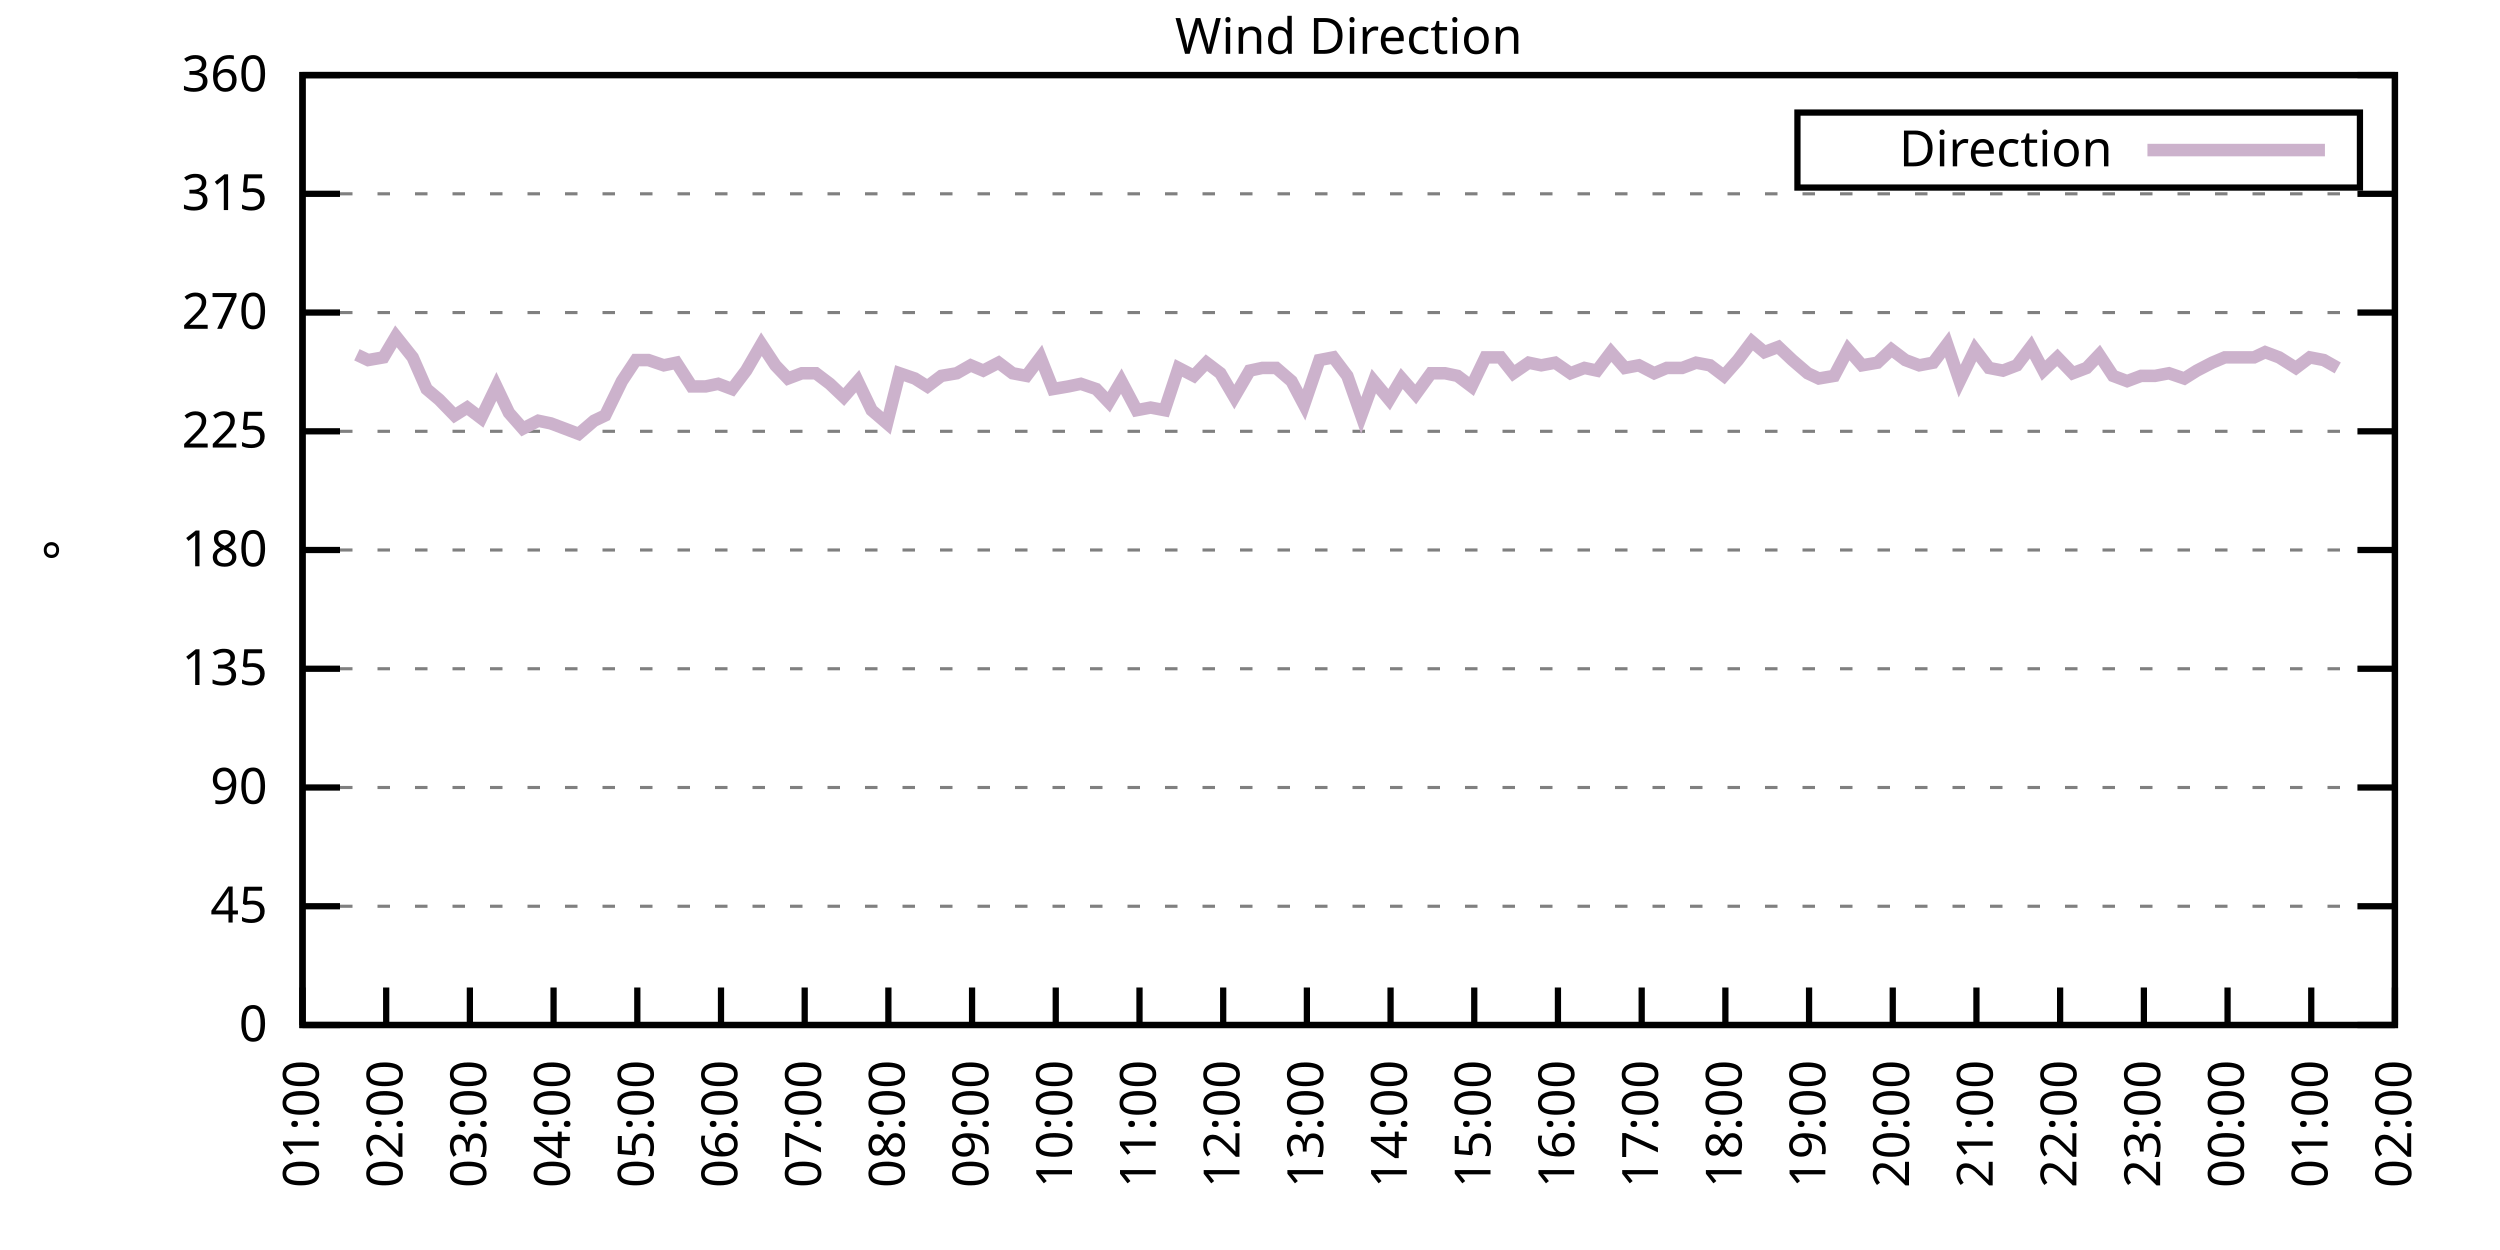
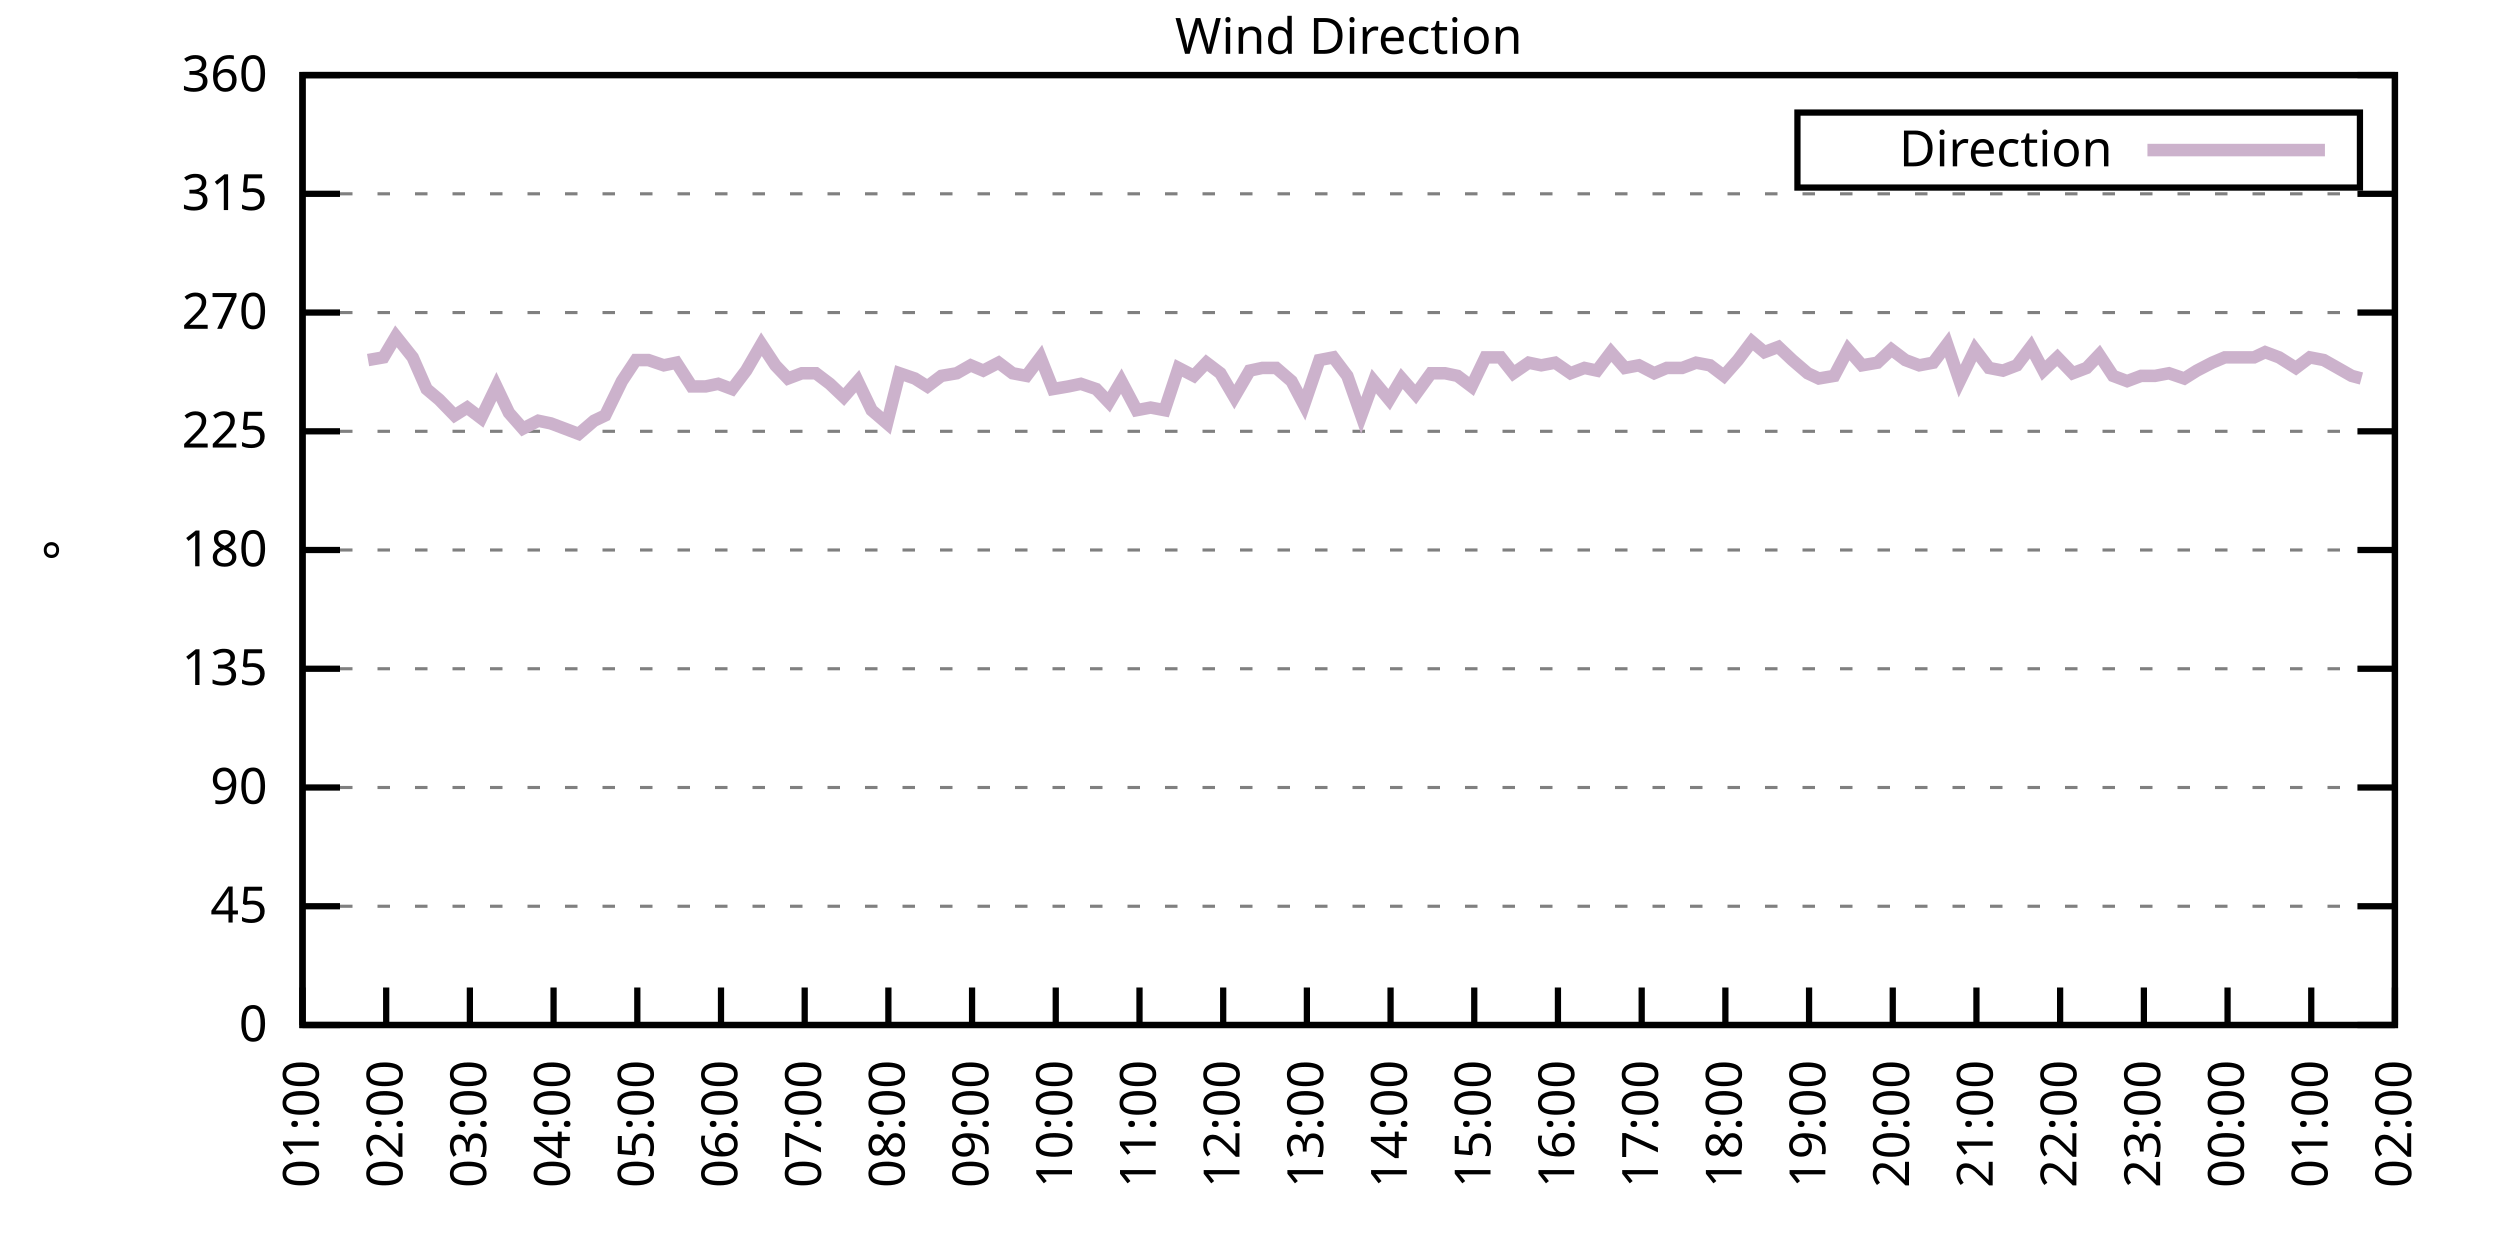
<svg xmlns="http://www.w3.org/2000/svg" xmlns:xlink="http://www.w3.org/1999/xlink" width="400" height="200" viewBox="0 0 400 200">
  <g id="gnuplot_canvas">
    <rect x="0" y="0" width="400" height="200" fill="none" />
    <defs>
      <circle id="gpDot" r="0.5" stroke-width="0.5" stroke="currentColor" />
      <path id="gpPt0" stroke-width="0.333" stroke="currentColor" d="M-1,0 h2 M0,-1 v2" />
      <path id="gpPt1" stroke-width="0.333" stroke="currentColor" d="M-1,-1 L1,1 M1,-1 L-1,1" />
      <path id="gpPt2" stroke-width="0.333" stroke="currentColor" d="M-1,0 L1,0 M0,-1 L0,1 M-1,-1 L1,1 M-1,1 L1,-1" />
      <rect id="gpPt3" stroke-width="0.333" stroke="currentColor" x="-1" y="-1" width="2" height="2" />
      <rect id="gpPt4" stroke-width="0.333" stroke="currentColor" fill="currentColor" x="-1" y="-1" width="2" height="2" />
      <circle id="gpPt5" stroke-width="0.333" stroke="currentColor" cx="0" cy="0" r="1" />
      <use xlink:href="#gpPt5" id="gpPt6" fill="currentColor" stroke="none" />
      <path id="gpPt7" stroke-width="0.333" stroke="currentColor" d="M0,-1.33 L-1.33,0.67 L1.33,0.67 z" />
      <use xlink:href="#gpPt7" id="gpPt8" fill="currentColor" stroke="none" />
      <use xlink:href="#gpPt7" id="gpPt9" stroke="currentColor" transform="rotate(180)" />
      <use xlink:href="#gpPt9" id="gpPt10" fill="currentColor" stroke="none" />
      <use xlink:href="#gpPt3" id="gpPt11" stroke="currentColor" transform="rotate(45)" />
      <use xlink:href="#gpPt11" id="gpPt12" fill="currentColor" stroke="none" />
      <path id="gpPt13" stroke-width="0.333" stroke="currentColor" d="M0,1.330 L1.265,0.411 L0.782,-1.067 L-0.782,-1.076 L-1.265,0.411 z" />
      <use xlink:href="#gpPt13" id="gpPt14" fill="currentColor" stroke="none" />
      <filter id="textbox" filterUnits="objectBoundingBox" x="0" y="0" height="1" width="1">
        <feFlood flood-color="white" flood-opacity="1" result="bgnd" />
        <feComposite in="SourceGraphic" in2="bgnd" operator="atop" />
      </filter>
      <filter id="greybox" filterUnits="objectBoundingBox" x="0" y="0" height="1" width="1">
        <feFlood flood-color="lightgrey" flood-opacity="1" result="grey" />
        <feComposite in="SourceGraphic" in2="grey" operator="atop" />
      </filter>
    </defs>
    <g fill="none" color="white" stroke="currentColor" stroke-width="1.00" stroke-linecap="butt" stroke-linejoin="miter">
</g>
    <g fill="none" color="black" stroke="currentColor" stroke-width="1.00" stroke-linecap="butt" stroke-linejoin="miter">
      <g stroke="none" shape-rendering="crispEdges">
        <polygon fill="rgb(255, 255, 255)" points="48.40,164.00 383.18,164.00 383.18,12.02 48.40,12.02 " />
      </g>
    </g>
    <g fill="none" color="black" stroke="currentColor" stroke-width="1.00" stroke-linecap="butt" stroke-linejoin="miter">
</g>
    <g fill="none" color="black" stroke="black" stroke-width="0.50" stroke-linecap="butt" stroke-linejoin="miter">
</g>
    <g fill="none" color="gray" stroke="currentColor" stroke-width="0.50" stroke-linecap="butt" stroke-linejoin="miter">
      <path stroke="gray" stroke-dasharray="2,4" class="gridline" d="M48.40,164.00 L383.19,164.00  " />
    </g>
    <g fill="none" color="gray" stroke="gray" stroke-width="1.00" stroke-linecap="butt" stroke-linejoin="miter">
</g>
    <g fill="none" color="black" stroke="currentColor" stroke-width="1.00" stroke-linecap="butt" stroke-linejoin="miter">
      <path stroke="black" d="M48.40,164.00 L54.40,164.00 M383.19,164.00 L377.19,164.00  " />
      <g transform="translate(42.80,166.60)" stroke="none" fill="black" font-family="Sans" font-size="8.00" text-anchor="end">
        <text>
          <tspan font-family="Sans"> 0</tspan>
        </text>
      </g>
    </g>
    <g fill="none" color="black" stroke="currentColor" stroke-width="1.00" stroke-linecap="butt" stroke-linejoin="miter">
</g>
    <g fill="none" color="black" stroke="black" stroke-width="0.50" stroke-linecap="butt" stroke-linejoin="miter">
</g>
    <g fill="none" color="gray" stroke="currentColor" stroke-width="0.50" stroke-linecap="butt" stroke-linejoin="miter">
      <path stroke="gray" stroke-dasharray="2,4" class="gridline" d="M48.40,145.00 L383.19,145.00  " />
    </g>
    <g fill="none" color="gray" stroke="gray" stroke-width="1.00" stroke-linecap="butt" stroke-linejoin="miter">
</g>
    <g fill="none" color="black" stroke="currentColor" stroke-width="1.00" stroke-linecap="butt" stroke-linejoin="miter">
      <path stroke="black" d="M48.40,145.00 L54.40,145.00 M383.19,145.00 L377.19,145.00  " />
      <g transform="translate(42.80,147.60)" stroke="none" fill="black" font-family="Sans" font-size="8.00" text-anchor="end">
        <text>
          <tspan font-family="Sans"> 45</tspan>
        </text>
      </g>
    </g>
    <g fill="none" color="black" stroke="currentColor" stroke-width="1.00" stroke-linecap="butt" stroke-linejoin="miter">
</g>
    <g fill="none" color="black" stroke="black" stroke-width="0.50" stroke-linecap="butt" stroke-linejoin="miter">
</g>
    <g fill="none" color="gray" stroke="currentColor" stroke-width="0.50" stroke-linecap="butt" stroke-linejoin="miter">
      <path stroke="gray" stroke-dasharray="2,4" class="gridline" d="M48.40,126.00 L383.19,126.00  " />
    </g>
    <g fill="none" color="gray" stroke="gray" stroke-width="1.00" stroke-linecap="butt" stroke-linejoin="miter">
</g>
    <g fill="none" color="black" stroke="currentColor" stroke-width="1.00" stroke-linecap="butt" stroke-linejoin="miter">
      <path stroke="black" d="M48.40,126.00 L54.40,126.00 M383.19,126.00 L377.19,126.00  " />
      <g transform="translate(42.80,128.60)" stroke="none" fill="black" font-family="Sans" font-size="8.00" text-anchor="end">
        <text>
          <tspan font-family="Sans"> 90</tspan>
        </text>
      </g>
    </g>
    <g fill="none" color="black" stroke="currentColor" stroke-width="1.00" stroke-linecap="butt" stroke-linejoin="miter">
</g>
    <g fill="none" color="black" stroke="black" stroke-width="0.50" stroke-linecap="butt" stroke-linejoin="miter">
</g>
    <g fill="none" color="gray" stroke="currentColor" stroke-width="0.50" stroke-linecap="butt" stroke-linejoin="miter">
      <path stroke="gray" stroke-dasharray="2,4" class="gridline" d="M48.40,107.00 L383.19,107.00  " />
    </g>
    <g fill="none" color="gray" stroke="gray" stroke-width="1.00" stroke-linecap="butt" stroke-linejoin="miter">
</g>
    <g fill="none" color="black" stroke="currentColor" stroke-width="1.00" stroke-linecap="butt" stroke-linejoin="miter">
      <path stroke="black" d="M48.40,107.00 L54.40,107.00 M383.19,107.00 L377.19,107.00  " />
      <g transform="translate(42.80,109.60)" stroke="none" fill="black" font-family="Sans" font-size="8.00" text-anchor="end">
        <text>
          <tspan font-family="Sans"> 135</tspan>
        </text>
      </g>
    </g>
    <g fill="none" color="black" stroke="currentColor" stroke-width="1.00" stroke-linecap="butt" stroke-linejoin="miter">
</g>
    <g fill="none" color="black" stroke="black" stroke-width="0.50" stroke-linecap="butt" stroke-linejoin="miter">
</g>
    <g fill="none" color="gray" stroke="currentColor" stroke-width="0.50" stroke-linecap="butt" stroke-linejoin="miter">
      <path stroke="gray" stroke-dasharray="2,4" class="gridline" d="M48.40,88.00 L383.19,88.00  " />
    </g>
    <g fill="none" color="gray" stroke="gray" stroke-width="1.00" stroke-linecap="butt" stroke-linejoin="miter">
</g>
    <g fill="none" color="black" stroke="currentColor" stroke-width="1.00" stroke-linecap="butt" stroke-linejoin="miter">
      <path stroke="black" d="M48.40,88.00 L54.40,88.00 M383.19,88.00 L377.19,88.00  " />
      <g transform="translate(42.80,90.60)" stroke="none" fill="black" font-family="Sans" font-size="8.00" text-anchor="end">
        <text>
          <tspan font-family="Sans"> 180</tspan>
        </text>
      </g>
    </g>
    <g fill="none" color="black" stroke="currentColor" stroke-width="1.00" stroke-linecap="butt" stroke-linejoin="miter">
</g>
    <g fill="none" color="black" stroke="black" stroke-width="0.50" stroke-linecap="butt" stroke-linejoin="miter">
</g>
    <g fill="none" color="gray" stroke="currentColor" stroke-width="0.50" stroke-linecap="butt" stroke-linejoin="miter">
      <path stroke="gray" stroke-dasharray="2,4" class="gridline" d="M48.40,69.01 L383.19,69.01  " />
    </g>
    <g fill="none" color="gray" stroke="gray" stroke-width="1.00" stroke-linecap="butt" stroke-linejoin="miter">
</g>
    <g fill="none" color="black" stroke="currentColor" stroke-width="1.00" stroke-linecap="butt" stroke-linejoin="miter">
      <path stroke="black" d="M48.40,69.01 L54.40,69.01 M383.19,69.01 L377.19,69.01  " />
      <g transform="translate(42.80,71.61)" stroke="none" fill="black" font-family="Sans" font-size="8.00" text-anchor="end">
        <text>
          <tspan font-family="Sans"> 225</tspan>
        </text>
      </g>
    </g>
    <g fill="none" color="black" stroke="currentColor" stroke-width="1.00" stroke-linecap="butt" stroke-linejoin="miter">
</g>
    <g fill="none" color="black" stroke="black" stroke-width="0.50" stroke-linecap="butt" stroke-linejoin="miter">
</g>
    <g fill="none" color="gray" stroke="currentColor" stroke-width="0.50" stroke-linecap="butt" stroke-linejoin="miter">
      <path stroke="gray" stroke-dasharray="2,4" class="gridline" d="M48.40,50.01 L383.19,50.01  " />
    </g>
    <g fill="none" color="gray" stroke="gray" stroke-width="1.00" stroke-linecap="butt" stroke-linejoin="miter">
</g>
    <g fill="none" color="black" stroke="currentColor" stroke-width="1.00" stroke-linecap="butt" stroke-linejoin="miter">
      <path stroke="black" d="M48.40,50.01 L54.40,50.01 M383.19,50.01 L377.19,50.01  " />
      <g transform="translate(42.80,52.61)" stroke="none" fill="black" font-family="Sans" font-size="8.00" text-anchor="end">
        <text>
          <tspan font-family="Sans"> 270</tspan>
        </text>
      </g>
    </g>
    <g fill="none" color="black" stroke="currentColor" stroke-width="1.00" stroke-linecap="butt" stroke-linejoin="miter">
</g>
    <g fill="none" color="black" stroke="black" stroke-width="0.50" stroke-linecap="butt" stroke-linejoin="miter">
</g>
    <g fill="none" color="gray" stroke="currentColor" stroke-width="0.50" stroke-linecap="butt" stroke-linejoin="miter">
      <path stroke="gray" stroke-dasharray="2,4" class="gridline" d="M48.40,31.01 L383.19,31.01  " />
    </g>
    <g fill="none" color="gray" stroke="gray" stroke-width="1.00" stroke-linecap="butt" stroke-linejoin="miter">
</g>
    <g fill="none" color="black" stroke="currentColor" stroke-width="1.00" stroke-linecap="butt" stroke-linejoin="miter">
      <path stroke="black" d="M48.40,31.01 L54.40,31.01 M383.19,31.01 L377.19,31.01  " />
      <g transform="translate(42.80,33.61)" stroke="none" fill="black" font-family="Sans" font-size="8.00" text-anchor="end">
        <text>
          <tspan font-family="Sans"> 315</tspan>
        </text>
      </g>
    </g>
    <g fill="none" color="black" stroke="currentColor" stroke-width="1.00" stroke-linecap="butt" stroke-linejoin="miter">
</g>
    <g fill="none" color="black" stroke="black" stroke-width="0.50" stroke-linecap="butt" stroke-linejoin="miter">
</g>
    <g fill="none" color="gray" stroke="currentColor" stroke-width="0.50" stroke-linecap="butt" stroke-linejoin="miter">
      <path stroke="gray" stroke-dasharray="2,4" class="gridline" d="M48.40,12.01 L383.19,12.01  " />
    </g>
    <g fill="none" color="gray" stroke="gray" stroke-width="1.00" stroke-linecap="butt" stroke-linejoin="miter">
</g>
    <g fill="none" color="black" stroke="currentColor" stroke-width="1.00" stroke-linecap="butt" stroke-linejoin="miter">
      <path stroke="black" d="M48.40,12.01 L54.40,12.01 M383.19,12.01 L377.19,12.01  " />
      <g transform="translate(42.80,14.61)" stroke="none" fill="black" font-family="Sans" font-size="8.00" text-anchor="end">
        <text>
          <tspan font-family="Sans"> 360</tspan>
        </text>
      </g>
    </g>
    <g fill="none" color="black" stroke="currentColor" stroke-width="1.00" stroke-linecap="butt" stroke-linejoin="miter">
      <path stroke="black" d="M48.40,164.00 L48.40,158.00  " />
      <g transform="translate(51.00,169.60) rotate(270.00)" stroke="none" fill="black" font-family="Sans" font-size="8.00" text-anchor="end">
        <text>
          <tspan font-family="Sans">01:00</tspan>
        </text>
      </g>
    </g>
    <g fill="none" color="black" stroke="currentColor" stroke-width="1.00" stroke-linecap="butt" stroke-linejoin="miter">
      <path stroke="black" d="M61.79,164.00 L61.79,158.00  " />
      <g transform="translate(64.39,169.60) rotate(270.00)" stroke="none" fill="black" font-family="Sans" font-size="8.00" text-anchor="end">
        <text>
          <tspan font-family="Sans">02:00</tspan>
        </text>
      </g>
    </g>
    <g fill="none" color="black" stroke="currentColor" stroke-width="1.00" stroke-linecap="butt" stroke-linejoin="miter">
      <path stroke="black" d="M75.18,164.00 L75.18,158.00  " />
      <g transform="translate(77.78,169.60) rotate(270.00)" stroke="none" fill="black" font-family="Sans" font-size="8.00" text-anchor="end">
        <text>
          <tspan font-family="Sans">03:00</tspan>
        </text>
      </g>
    </g>
    <g fill="none" color="black" stroke="currentColor" stroke-width="1.00" stroke-linecap="butt" stroke-linejoin="miter">
      <path stroke="black" d="M88.57,164.00 L88.57,158.00  " />
      <g transform="translate(91.17,169.60) rotate(270.00)" stroke="none" fill="black" font-family="Sans" font-size="8.00" text-anchor="end">
        <text>
          <tspan font-family="Sans">04:00</tspan>
        </text>
      </g>
    </g>
    <g fill="none" color="black" stroke="currentColor" stroke-width="1.00" stroke-linecap="butt" stroke-linejoin="miter">
      <path stroke="black" d="M101.97,164.00 L101.97,158.00  " />
      <g transform="translate(104.57,169.60) rotate(270.00)" stroke="none" fill="black" font-family="Sans" font-size="8.00" text-anchor="end">
        <text>
          <tspan font-family="Sans">05:00</tspan>
        </text>
      </g>
    </g>
    <g fill="none" color="black" stroke="currentColor" stroke-width="1.00" stroke-linecap="butt" stroke-linejoin="miter">
      <path stroke="black" d="M115.36,164.00 L115.36,158.00  " />
      <g transform="translate(117.96,169.60) rotate(270.00)" stroke="none" fill="black" font-family="Sans" font-size="8.00" text-anchor="end">
        <text>
          <tspan font-family="Sans">06:00</tspan>
        </text>
      </g>
    </g>
    <g fill="none" color="black" stroke="currentColor" stroke-width="1.00" stroke-linecap="butt" stroke-linejoin="miter">
      <path stroke="black" d="M128.75,164.00 L128.75,158.00  " />
      <g transform="translate(131.35,169.60) rotate(270.00)" stroke="none" fill="black" font-family="Sans" font-size="8.00" text-anchor="end">
        <text>
          <tspan font-family="Sans">07:00</tspan>
        </text>
      </g>
    </g>
    <g fill="none" color="black" stroke="currentColor" stroke-width="1.00" stroke-linecap="butt" stroke-linejoin="miter">
      <path stroke="black" d="M142.14,164.00 L142.14,158.00  " />
      <g transform="translate(144.74,169.60) rotate(270.00)" stroke="none" fill="black" font-family="Sans" font-size="8.00" text-anchor="end">
        <text>
          <tspan font-family="Sans">08:00</tspan>
        </text>
      </g>
    </g>
    <g fill="none" color="black" stroke="currentColor" stroke-width="1.00" stroke-linecap="butt" stroke-linejoin="miter">
      <path stroke="black" d="M155.53,164.00 L155.53,158.00  " />
      <g transform="translate(158.13,169.60) rotate(270.00)" stroke="none" fill="black" font-family="Sans" font-size="8.00" text-anchor="end">
        <text>
          <tspan font-family="Sans">09:00</tspan>
        </text>
      </g>
    </g>
    <g fill="none" color="black" stroke="currentColor" stroke-width="1.00" stroke-linecap="butt" stroke-linejoin="miter">
      <path stroke="black" d="M168.92,164.00 L168.92,158.00  " />
      <g transform="translate(171.52,169.60) rotate(270.00)" stroke="none" fill="black" font-family="Sans" font-size="8.00" text-anchor="end">
        <text>
          <tspan font-family="Sans">10:00</tspan>
        </text>
      </g>
    </g>
    <g fill="none" color="black" stroke="currentColor" stroke-width="1.00" stroke-linecap="butt" stroke-linejoin="miter">
      <path stroke="black" d="M182.32,164.00 L182.32,158.00  " />
      <g transform="translate(184.92,169.60) rotate(270.00)" stroke="none" fill="black" font-family="Sans" font-size="8.00" text-anchor="end">
        <text>
          <tspan font-family="Sans">11:00</tspan>
        </text>
      </g>
    </g>
    <g fill="none" color="black" stroke="currentColor" stroke-width="1.00" stroke-linecap="butt" stroke-linejoin="miter">
      <path stroke="black" d="M195.71,164.00 L195.71,158.00  " />
      <g transform="translate(198.31,169.60) rotate(270.00)" stroke="none" fill="black" font-family="Sans" font-size="8.00" text-anchor="end">
        <text>
          <tspan font-family="Sans">12:00</tspan>
        </text>
      </g>
    </g>
    <g fill="none" color="black" stroke="currentColor" stroke-width="1.00" stroke-linecap="butt" stroke-linejoin="miter">
      <path stroke="black" d="M209.10,164.00 L209.10,158.00  " />
      <g transform="translate(211.70,169.60) rotate(270.00)" stroke="none" fill="black" font-family="Sans" font-size="8.00" text-anchor="end">
        <text>
          <tspan font-family="Sans">13:00</tspan>
        </text>
      </g>
    </g>
    <g fill="none" color="black" stroke="currentColor" stroke-width="1.00" stroke-linecap="butt" stroke-linejoin="miter">
      <path stroke="black" d="M222.49,164.00 L222.49,158.00  " />
      <g transform="translate(225.09,169.60) rotate(270.00)" stroke="none" fill="black" font-family="Sans" font-size="8.00" text-anchor="end">
        <text>
          <tspan font-family="Sans">14:00</tspan>
        </text>
      </g>
    </g>
    <g fill="none" color="black" stroke="currentColor" stroke-width="1.00" stroke-linecap="butt" stroke-linejoin="miter">
      <path stroke="black" d="M235.88,164.00 L235.88,158.00  " />
      <g transform="translate(238.48,169.60) rotate(270.00)" stroke="none" fill="black" font-family="Sans" font-size="8.00" text-anchor="end">
        <text>
          <tspan font-family="Sans">15:00</tspan>
        </text>
      </g>
    </g>
    <g fill="none" color="black" stroke="currentColor" stroke-width="1.00" stroke-linecap="butt" stroke-linejoin="miter">
      <path stroke="black" d="M249.27,164.00 L249.27,158.00  " />
      <g transform="translate(251.87,169.60) rotate(270.00)" stroke="none" fill="black" font-family="Sans" font-size="8.00" text-anchor="end">
        <text>
          <tspan font-family="Sans">16:00</tspan>
        </text>
      </g>
    </g>
    <g fill="none" color="black" stroke="currentColor" stroke-width="1.00" stroke-linecap="butt" stroke-linejoin="miter">
      <path stroke="black" d="M262.67,164.00 L262.67,158.00  " />
      <g transform="translate(265.27,169.60) rotate(270.00)" stroke="none" fill="black" font-family="Sans" font-size="8.00" text-anchor="end">
        <text>
          <tspan font-family="Sans">17:00</tspan>
        </text>
      </g>
    </g>
    <g fill="none" color="black" stroke="currentColor" stroke-width="1.00" stroke-linecap="butt" stroke-linejoin="miter">
      <path stroke="black" d="M276.06,164.00 L276.06,158.00  " />
      <g transform="translate(278.66,169.60) rotate(270.00)" stroke="none" fill="black" font-family="Sans" font-size="8.00" text-anchor="end">
        <text>
          <tspan font-family="Sans">18:00</tspan>
        </text>
      </g>
    </g>
    <g fill="none" color="black" stroke="currentColor" stroke-width="1.00" stroke-linecap="butt" stroke-linejoin="miter">
      <path stroke="black" d="M289.45,164.00 L289.45,158.00  " />
      <g transform="translate(292.05,169.60) rotate(270.00)" stroke="none" fill="black" font-family="Sans" font-size="8.00" text-anchor="end">
        <text>
          <tspan font-family="Sans">19:00</tspan>
        </text>
      </g>
    </g>
    <g fill="none" color="black" stroke="currentColor" stroke-width="1.00" stroke-linecap="butt" stroke-linejoin="miter">
      <path stroke="black" d="M302.84,164.00 L302.84,158.00  " />
      <g transform="translate(305.44,169.60) rotate(270.00)" stroke="none" fill="black" font-family="Sans" font-size="8.00" text-anchor="end">
        <text>
          <tspan font-family="Sans">20:00</tspan>
        </text>
      </g>
    </g>
    <g fill="none" color="black" stroke="currentColor" stroke-width="1.00" stroke-linecap="butt" stroke-linejoin="miter">
      <path stroke="black" d="M316.23,164.00 L316.23,158.00  " />
      <g transform="translate(318.83,169.60) rotate(270.00)" stroke="none" fill="black" font-family="Sans" font-size="8.00" text-anchor="end">
        <text>
          <tspan font-family="Sans">21:00</tspan>
        </text>
      </g>
    </g>
    <g fill="none" color="black" stroke="currentColor" stroke-width="1.00" stroke-linecap="butt" stroke-linejoin="miter">
      <path stroke="black" d="M329.62,164.00 L329.62,158.00  " />
      <g transform="translate(332.22,169.60) rotate(270.00)" stroke="none" fill="black" font-family="Sans" font-size="8.00" text-anchor="end">
        <text>
          <tspan font-family="Sans">22:00</tspan>
        </text>
      </g>
    </g>
    <g fill="none" color="black" stroke="currentColor" stroke-width="1.00" stroke-linecap="butt" stroke-linejoin="miter">
      <path stroke="black" d="M343.02,164.00 L343.02,158.00  " />
      <g transform="translate(345.62,169.60) rotate(270.00)" stroke="none" fill="black" font-family="Sans" font-size="8.00" text-anchor="end">
        <text>
          <tspan font-family="Sans">23:00</tspan>
        </text>
      </g>
    </g>
    <g fill="none" color="black" stroke="currentColor" stroke-width="1.00" stroke-linecap="butt" stroke-linejoin="miter">
      <path stroke="black" d="M356.41,164.00 L356.41,158.00  " />
      <g transform="translate(359.01,169.60) rotate(270.00)" stroke="none" fill="black" font-family="Sans" font-size="8.00" text-anchor="end">
        <text>
          <tspan font-family="Sans">00:00</tspan>
        </text>
      </g>
    </g>
    <g fill="none" color="black" stroke="currentColor" stroke-width="1.00" stroke-linecap="butt" stroke-linejoin="miter">
      <path stroke="black" d="M369.80,164.00 L369.80,158.00  " />
      <g transform="translate(372.40,169.60) rotate(270.00)" stroke="none" fill="black" font-family="Sans" font-size="8.00" text-anchor="end">
        <text>
          <tspan font-family="Sans">01:00</tspan>
        </text>
      </g>
    </g>
    <g fill="none" color="black" stroke="currentColor" stroke-width="1.00" stroke-linecap="butt" stroke-linejoin="miter">
      <path stroke="black" d="M383.19,164.00 L383.19,158.00  " />
      <g transform="translate(385.79,169.60) rotate(270.00)" stroke="none" fill="black" font-family="Sans" font-size="8.00" text-anchor="end">
        <text>
          <tspan font-family="Sans">02:00</tspan>
        </text>
      </g>
    </g>
    <g fill="none" color="black" stroke="currentColor" stroke-width="1.00" stroke-linecap="butt" stroke-linejoin="miter">
</g>
    <g fill="none" color="black" stroke="currentColor" stroke-width="1.00" stroke-linecap="butt" stroke-linejoin="miter">
      <path stroke="black" d="M48.40,12.01 L48.40,164.00 L383.19,164.00 L383.19,12.01 L48.40,12.01 Z  " />
    </g>
    <g fill="none" color="black" stroke="currentColor" stroke-width="1.00" stroke-linecap="butt" stroke-linejoin="miter">
</g>
    <g fill="none" color="black" stroke="currentColor" stroke-width="1.00" stroke-linecap="butt" stroke-linejoin="miter">
      <path stroke="black" d="M287.59,30.01 L287.59,18.01 L377.59,18.01 L377.59,30.01 L287.59,30.01 Z  " />
    </g>
    <g id="Wind_direction_plot_1">
      <g fill="none" color="white" stroke="black" stroke-width="2.00" stroke-linecap="butt" stroke-linejoin="miter">
</g>
      <g fill="none" color="black" stroke="currentColor" stroke-width="2.00" stroke-linecap="butt" stroke-linejoin="miter">
        <g transform="translate(337.99,26.61)" stroke="none" fill="black" font-family="Sans" font-size="8.00" text-anchor="end">
          <text>
            <tspan font-family="Sans">Direction</tspan>
          </text>
        </g>
      </g>
      <g fill="none" color="black" stroke="currentColor" stroke-width="2.00" stroke-linecap="butt" stroke-linejoin="miter">
-         <path stroke="rgb(204, 178, 204)" d="M343.59,24.01 L371.99,24.01 M57.10,56.76 L58.89,57.61 L61.35,57.18 L63.35,53.81 L66.03,57.18 L68.26,62.25   L70.27,63.94 L72.73,66.47 L74.74,65.21 L76.97,66.90 L79.42,61.83 L81.43,66.05 L83.66,68.58 L86.12,67.32   L88.13,67.74 L90.36,68.58 L92.59,69.43 L95.05,67.32 L96.83,66.47 L99.51,60.98 L101.74,57.61 L103.75,57.61   L106.21,58.45 L108.22,58.03 L110.67,61.83 L112.90,61.83 L114.91,61.41 L117.14,62.25 L119.38,59.30 L121.83,55.07   L124.06,58.45 L126.07,60.56 L128.30,59.72 L130.54,59.72 L132.77,61.41 L135.00,63.52 L137.23,60.98 L139.46,65.63   L141.92,67.74 L143.93,59.72 L146.38,60.56 L148.39,61.83 L150.62,60.14 L153.08,59.72 L155.31,58.45 L157.32,59.30   L159.77,58.03 L162.01,59.72 L164.24,60.14 L166.47,57.18 L168.48,62.25 L170.93,61.83 L172.94,61.41 L175.40,62.25   L177.41,64.36 L179.41,60.98 L181.87,65.63 L184.10,65.21 L186.33,65.63 L188.57,58.87 L191.02,60.14 L193.03,58.03   L195.26,59.72 L197.49,63.52 L199.95,59.30 L201.96,58.87 L204.19,58.87 L206.64,60.98 L208.65,64.78 L211.11,57.61   L213.34,57.18 L215.57,60.14 L217.80,66.47 L219.81,60.98 L222.27,63.94 L224.28,60.56 L226.51,63.10 L228.96,59.72   L231.20,59.72 L233.20,60.14 L235.44,61.83 L237.67,57.18 L240.12,57.18 L242.13,59.72 L244.59,58.03 L246.60,58.45   L248.83,58.03 L251.28,59.72 L253.51,58.87 L255.52,59.30 L257.76,56.34 L259.99,58.87 L262.22,58.45 L264.67,59.72   L266.68,58.87 L269.14,58.87 L271.37,58.03 L273.60,58.45 L275.83,60.14 L278.07,57.61 L280.30,54.65 L282.31,56.34   L284.54,55.50 L286.77,57.61 L289.23,59.72 L291.01,60.56 L293.47,60.14 L295.70,55.92 L297.93,58.45 L300.39,58.03   L302.62,55.92 L304.85,57.61 L307.08,58.45 L309.31,58.03 L311.54,55.07 L313.55,60.98 L316.01,55.92 L318.24,58.87   L320.47,59.30 L322.70,58.45 L324.94,55.50 L326.95,59.30 L329.18,57.18 L331.63,59.72 L333.86,58.87 L335.87,56.76   L338.10,60.14 L340.34,60.98 L342.57,60.14 L344.80,60.14 L347.03,59.72 L349.49,60.56 L351.50,59.30 L353.95,58.03   L355.96,57.18 L358.19,57.18 L360.65,57.18 L362.43,56.34 L364.66,57.18 L367.34,58.87 L369.58,57.18 L371.81,57.61   L374.04,58.87  " />
+         <path stroke="rgb(204, 178, 204)" d="M343.59,24.01 L371.99,24.01 M58.89,57.61 L61.35,57.18 L63.35,53.81 L66.03,57.18 L68.26,62.25 L70.27,63.94   L72.73,66.47 L74.74,65.21 L76.97,66.90 L79.42,61.83 L81.43,66.05 L83.66,68.58 L86.12,67.32 L88.13,67.74   L90.36,68.58 L92.59,69.43 L95.05,67.32 L96.83,66.47 L99.51,60.98 L101.74,57.61 L103.75,57.61 L106.21,58.45   L108.22,58.03 L110.67,61.83 L112.90,61.83 L114.91,61.41 L117.14,62.25 L119.38,59.30 L121.83,55.07 L124.06,58.45   L126.07,60.56 L128.30,59.72 L130.54,59.72 L132.77,61.41 L135.00,63.52 L137.23,60.98 L139.46,65.63 L141.92,67.74   L143.93,59.72 L146.38,60.56 L148.39,61.83 L150.62,60.14 L153.08,59.72 L155.31,58.45 L157.32,59.30 L159.77,58.03   L162.01,59.72 L164.24,60.14 L166.47,57.18 L168.48,62.25 L170.93,61.83 L172.94,61.41 L175.40,62.25 L177.41,64.36   L179.41,60.98 L181.87,65.63 L184.10,65.21 L186.33,65.63 L188.57,58.87 L191.02,60.14 L193.03,58.03 L195.26,59.72   L197.49,63.52 L199.95,59.30 L201.96,58.87 L204.19,58.87 L206.64,60.98 L208.65,64.78 L211.11,57.61 L213.34,57.18   L215.57,60.14 L217.80,66.47 L219.81,60.98 L222.27,63.94 L224.28,60.56 L226.51,63.10 L228.96,59.72 L231.20,59.72   L233.20,60.14 L235.44,61.83 L237.67,57.18 L240.12,57.18 L242.13,59.72 L244.59,58.03 L246.60,58.45 L248.83,58.03   L251.28,59.72 L253.51,58.87 L255.52,59.30 L257.76,56.34 L259.99,58.87 L262.22,58.45 L264.67,59.72 L266.68,58.87   L269.14,58.87 L271.37,58.03 L273.60,58.45 L275.83,60.14 L278.07,57.61 L280.30,54.65 L282.31,56.34 L284.54,55.50   L286.77,57.61 L289.23,59.72 L291.01,60.56 L293.47,60.14 L295.70,55.92 L297.93,58.45 L300.39,58.03 L302.62,55.92   L304.85,57.61 L307.08,58.45 L309.31,58.03 L311.54,55.07 L313.55,60.98 L316.01,55.92 L318.24,58.87 L320.47,59.30   L322.70,58.45 L324.94,55.50 L326.95,59.30 L329.18,57.18 L331.63,59.72 L333.86,58.87 L335.87,56.76 L338.10,60.14   L340.34,60.98 L342.57,60.14 L344.80,60.14 L347.03,59.72 L349.49,60.56 L351.50,59.30 L353.95,58.03 L355.96,57.18   L358.19,57.18 L360.65,57.18 L362.43,56.34 L364.66,57.18 L367.34,58.87 L369.58,57.18 L371.81,57.61 L374.04,58.87   L376.27,60.14 L377.83,60.56  " />
      </g>
    </g>
    <g fill="none" color="black" stroke="currentColor" stroke-width="2.00" stroke-linecap="butt" stroke-linejoin="miter">
</g>
    <g fill="none" color="black" stroke="black" stroke-width="1.00" stroke-linecap="butt" stroke-linejoin="miter">
</g>
    <g fill="none" color="black" stroke="currentColor" stroke-width="1.00" stroke-linecap="butt" stroke-linejoin="miter">
      <path stroke="black" d="M48.40,12.01 L48.40,164.00 L383.19,164.00 L383.19,12.01 L48.40,12.01 Z  " />
      <g transform="translate(12.80,88.01) rotate(270.00)" stroke="none" fill="black" font-family="Sans" font-size="8.00" text-anchor="middle">
        <text>
          <tspan font-family="Sans">°</tspan>
        </text>
      </g>
    </g>
    <g fill="none" color="black" stroke="currentColor" stroke-width="1.00" stroke-linecap="butt" stroke-linejoin="miter">
</g>
    <g fill="none" color="black" stroke="currentColor" stroke-width="1.00" stroke-linecap="butt" stroke-linejoin="miter">
      <g transform="translate(215.79,8.61)" stroke="none" fill="black" font-family="Sans" font-size="8.00" text-anchor="middle">
        <text>
          <tspan font-family="Sans">Wind Direction</tspan>
        </text>
      </g>
    </g>
    <g fill="none" color="black" stroke="currentColor" stroke-width="1.00" stroke-linecap="butt" stroke-linejoin="miter">
</g>
  </g>
</svg>
